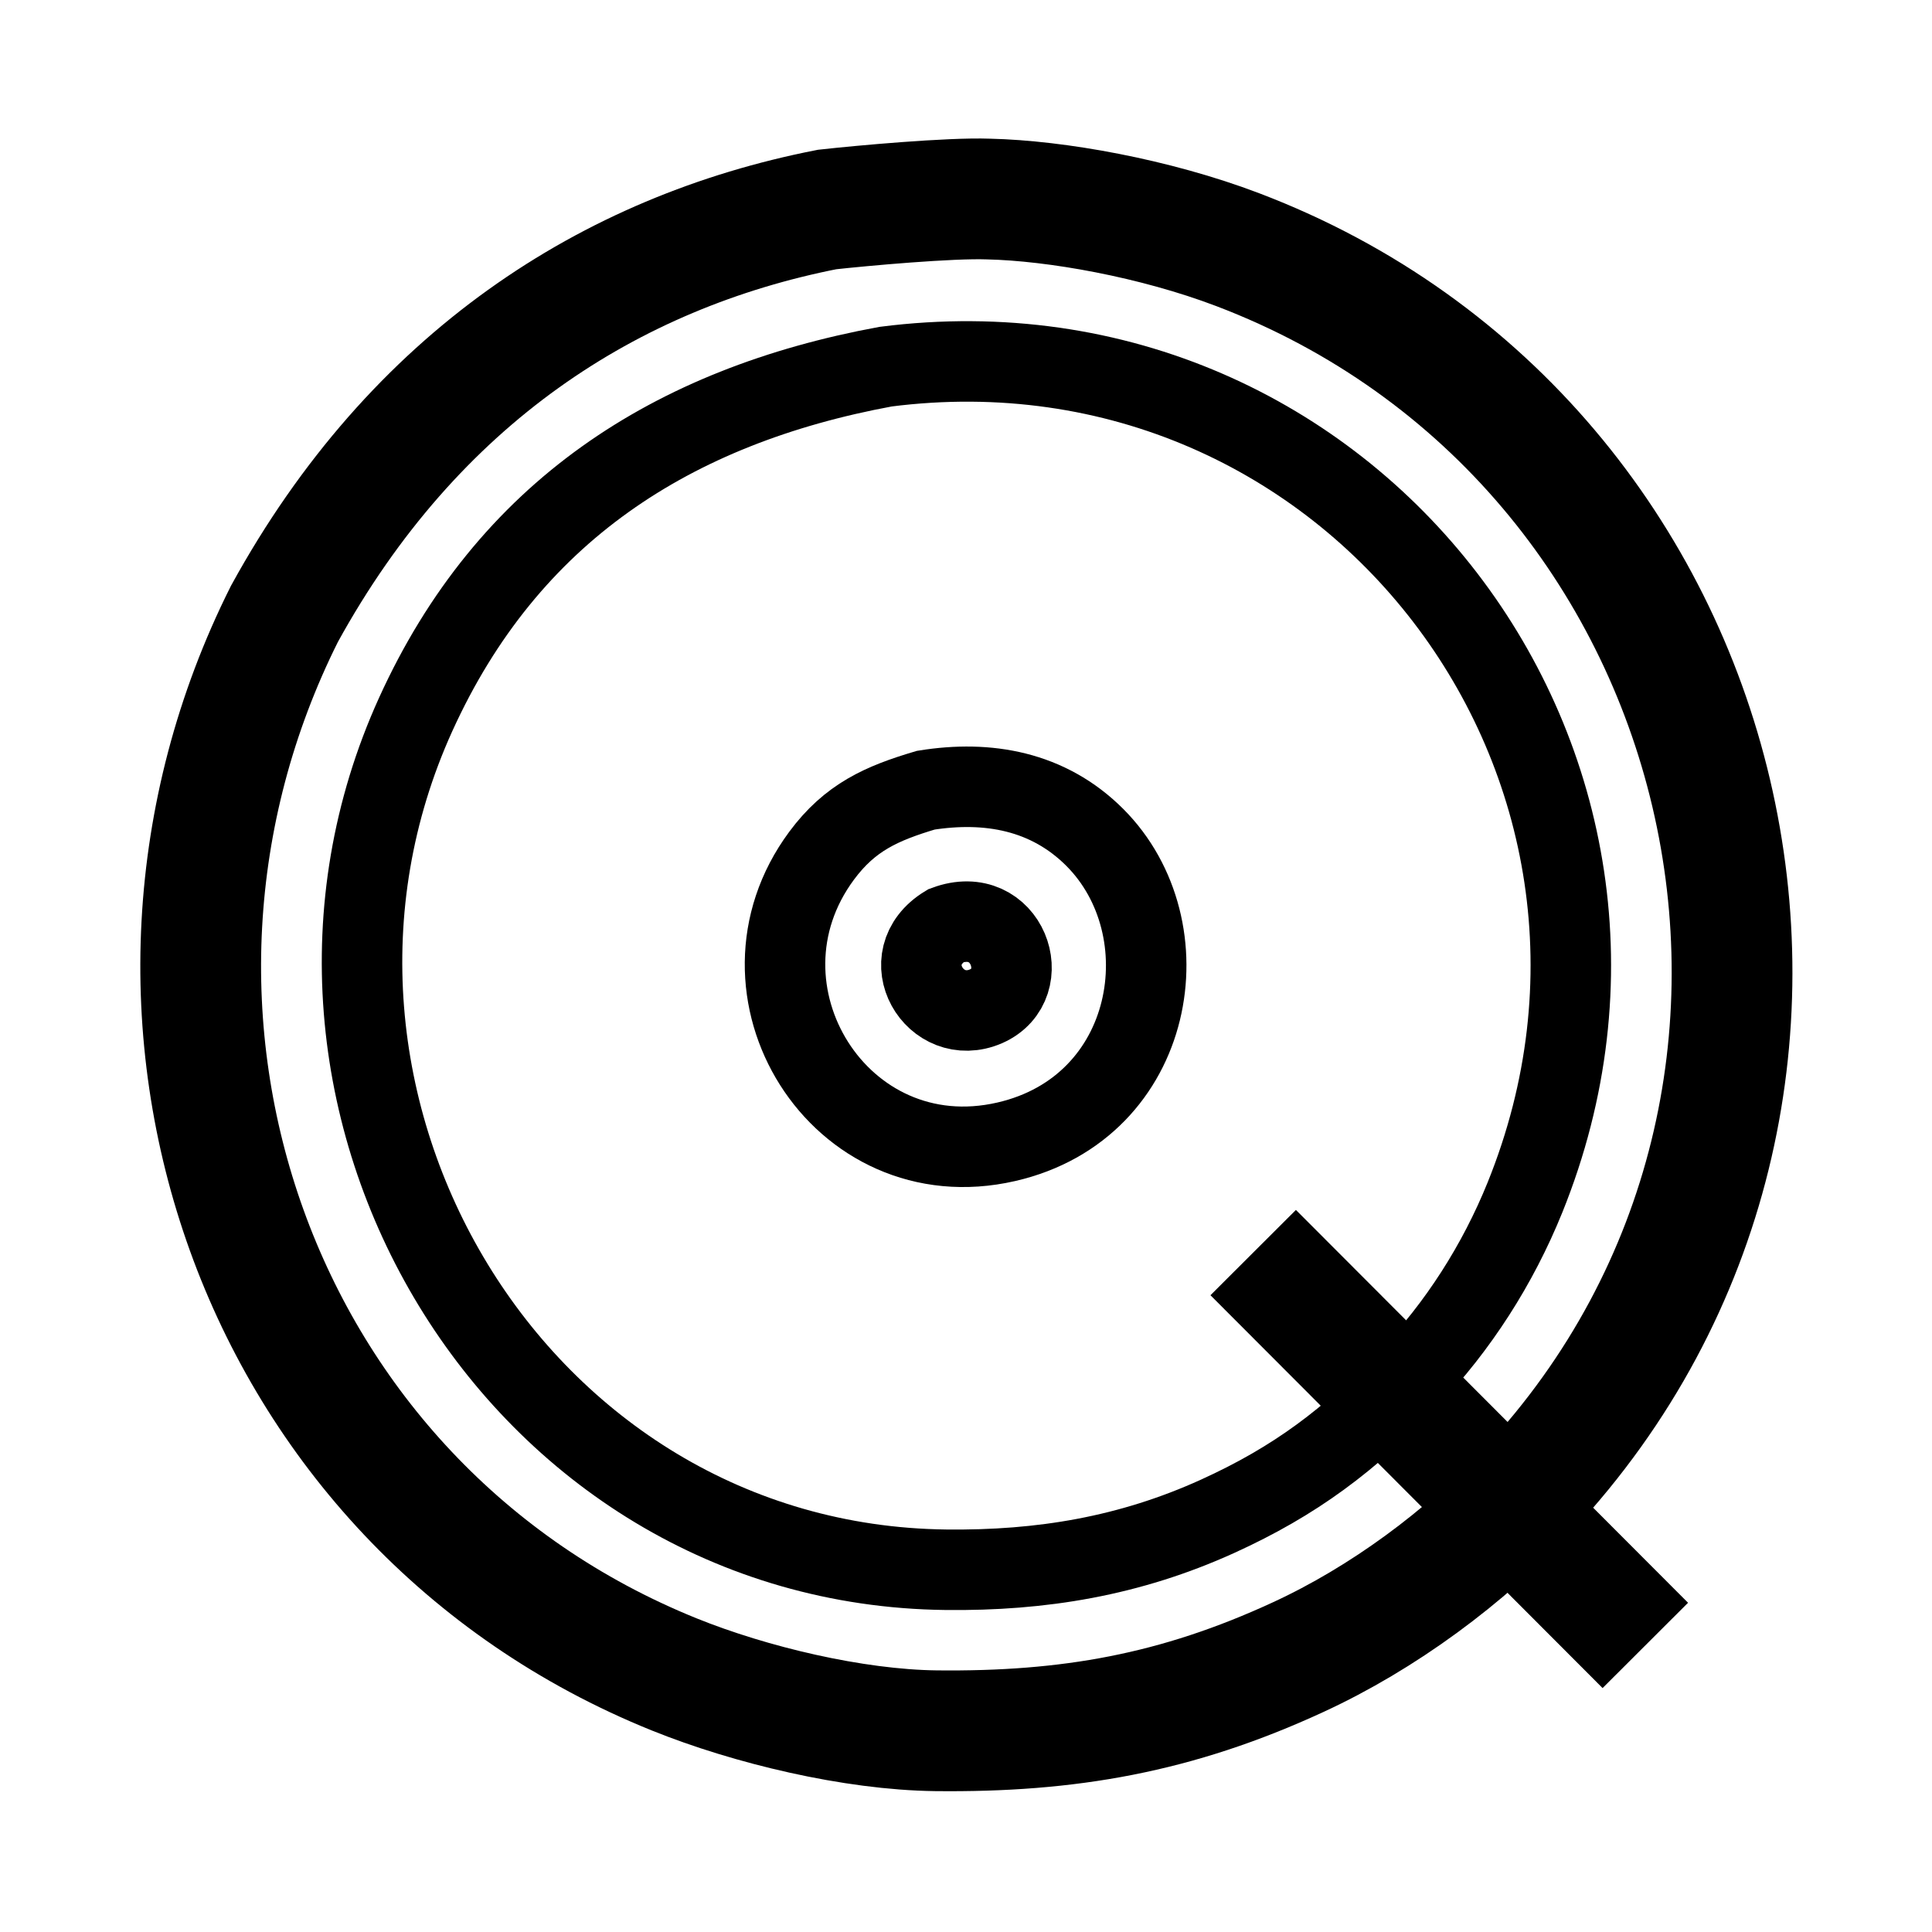
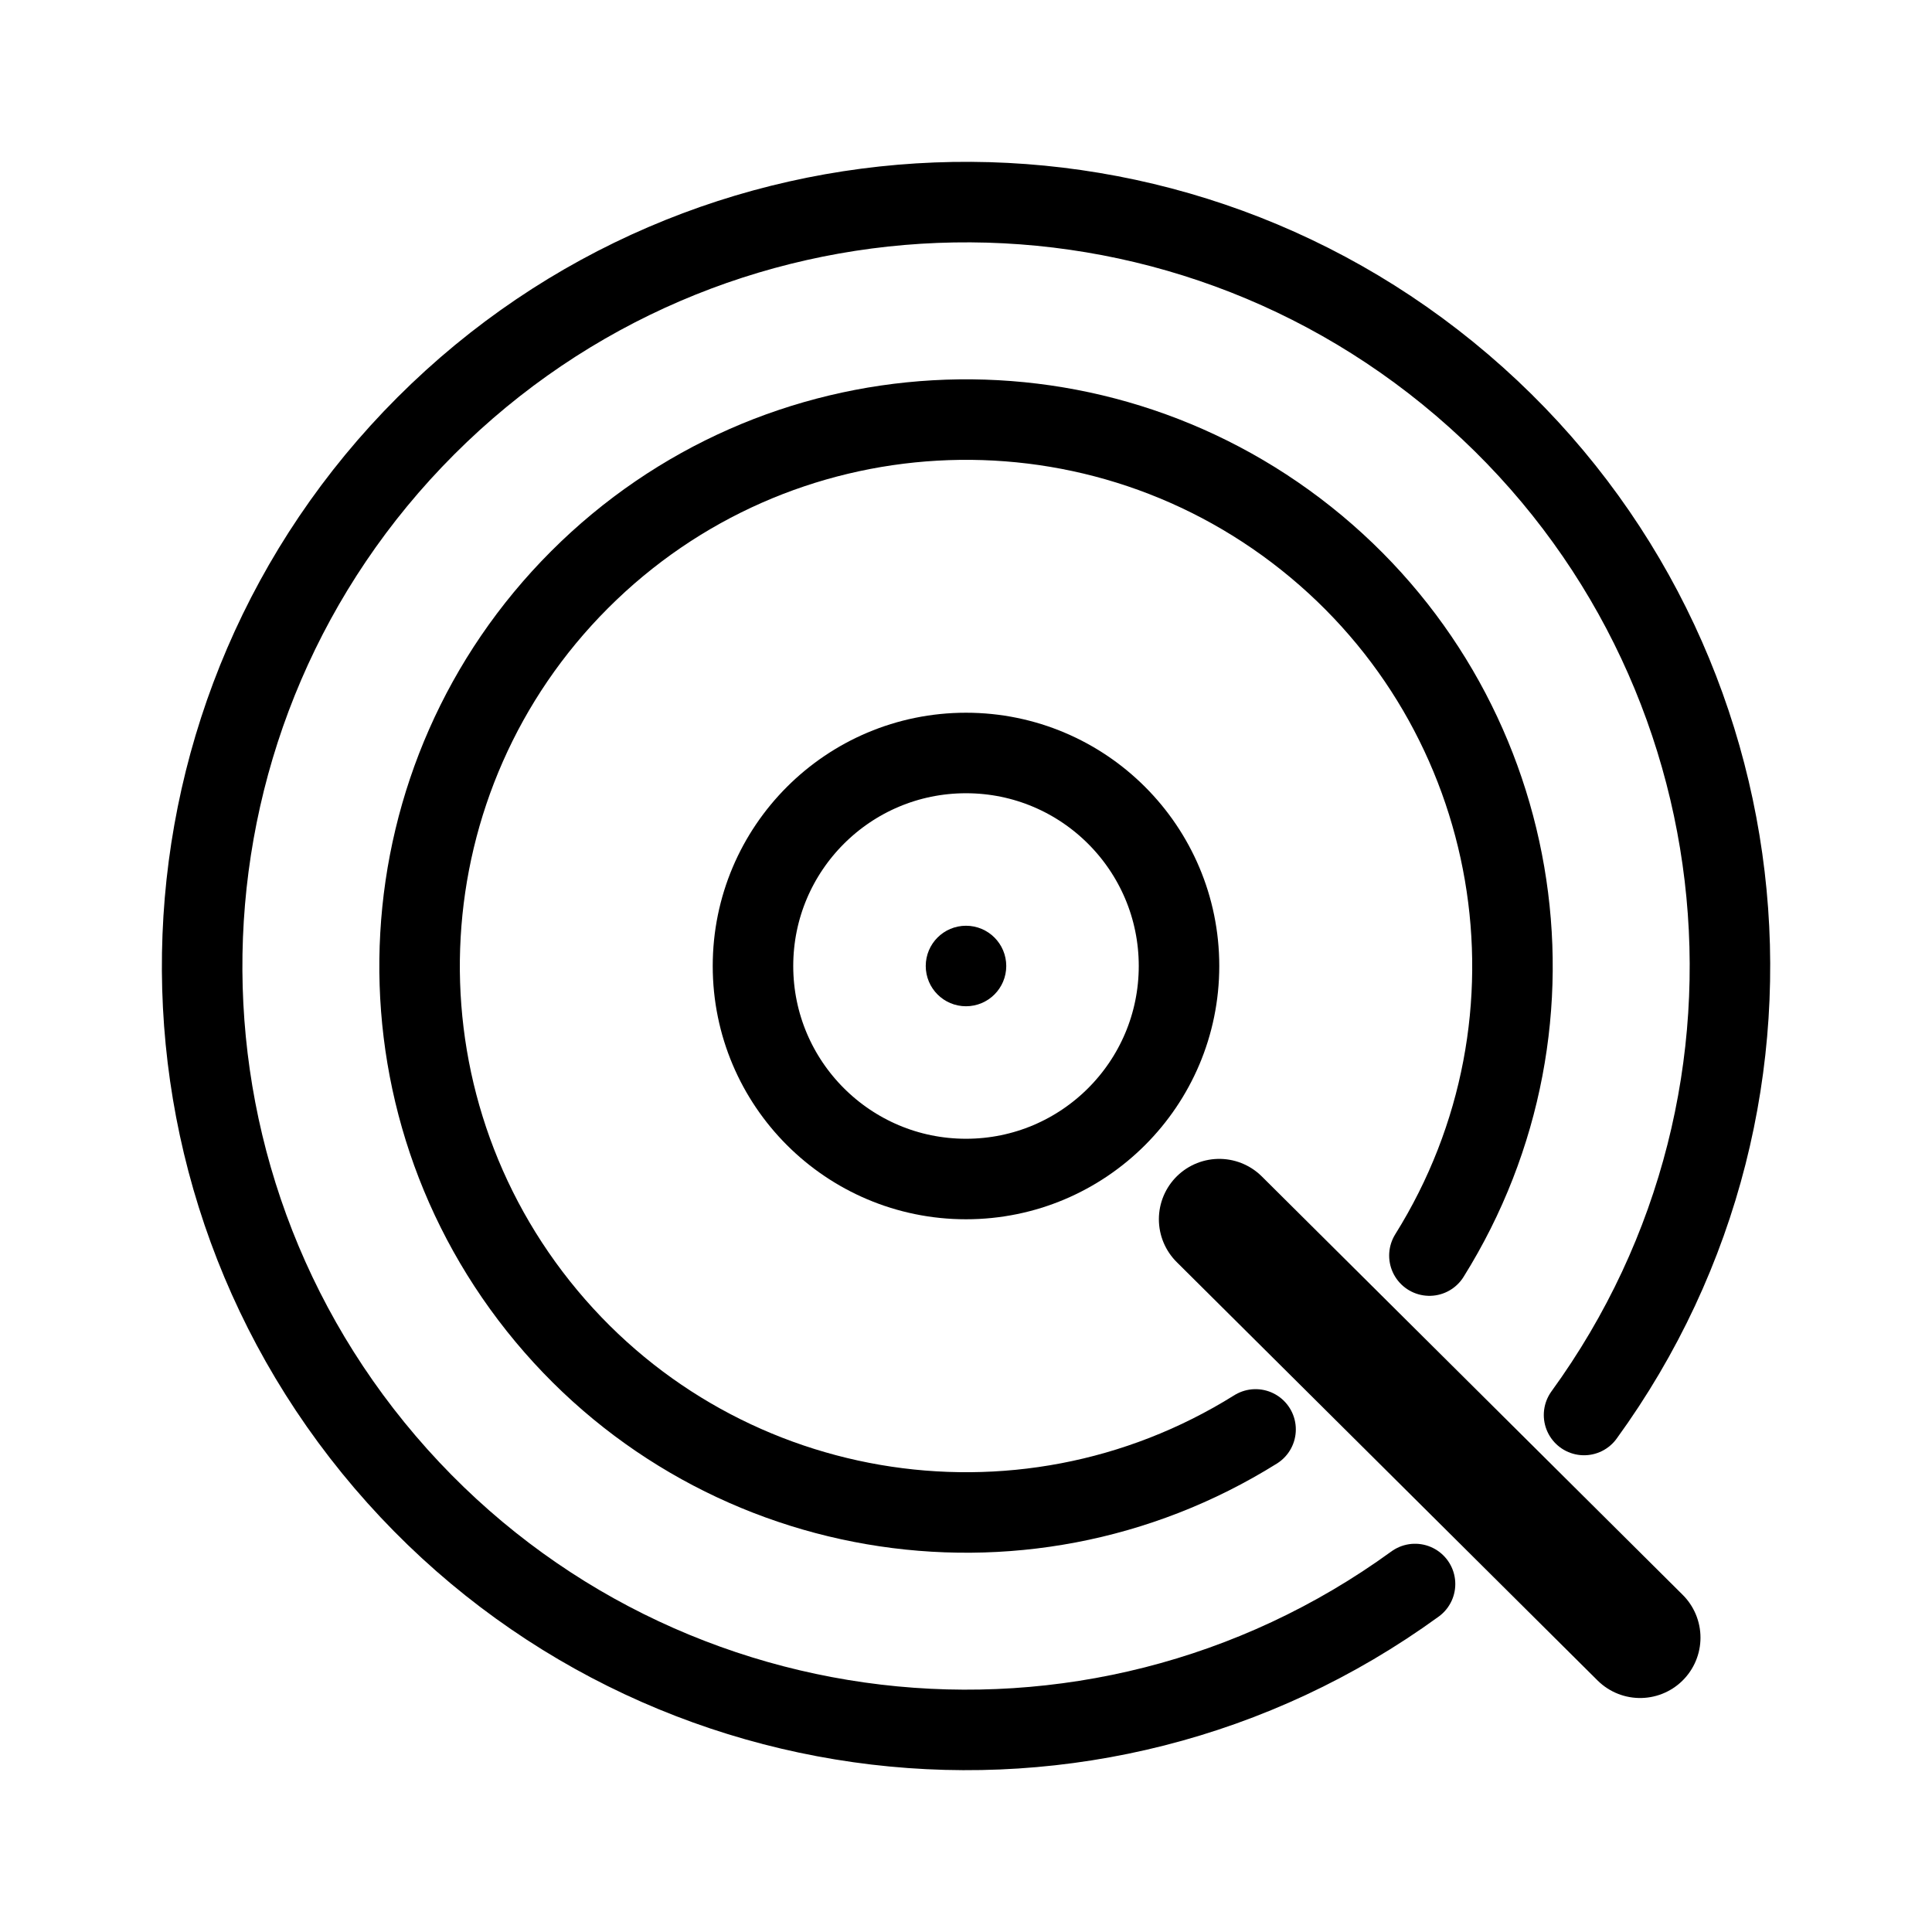
- <svg xmlns="http://www.w3.org/2000/svg" width="192px" height="192px" viewBox="0 0 192 192">
-   <path id="Unbenannt" fill="none" stroke="black" stroke-width="12" d="M 124.54,124.48            C 124.54,124.48 163.51,163.52 163.51,163.52" />
-   <path id="Auswahl #3" fill="none" stroke="black" stroke-width="8" d="M 94.00,91.99            C 100.09,89.72 102.95,97.80 98.00,100.00              92.93,102.20 88.72,95.21 94.00,91.99 Z" />
-   <path id="Auswahl #1" fill="none" stroke="black" stroke-width="8" d="M 92.00,78.53            C 98.19,77.54 104.17,78.60 108.79,83.21              117.83,92.25 114.89,110.05 100.00,113.47              83.43,117.28 71.76,98.39 81.65,85.04              84.48,81.22 87.61,79.84 92.00,78.53 Z" />
-   <path id="Auswahl" fill="none" stroke="black" stroke-width="8" d="M 88.00,36.44            C 134.20,30.52 168.93,76.00 151.55,119.00              148.86,125.65 144.92,131.82 139.96,137.00              134.11,143.12 128.72,147.18 121.00,150.69              112.28,154.65 103.50,156.11 94.00,156.00              51.08,155.50 23.91,109.32 41.31,71.00              50.46,50.85 66.84,40.35 88.00,36.44 Z" />
-   <path id="Auswahl #22" fill="none" stroke="black" stroke-width="12" d="M 82.20,20.82            C 85.64,20.44 94.41,19.64 98.22,19.78              104.94,19.93 114.77,21.68 123.00,24.81              173.26,43.92 188.58,108.63 151.91,148.00              145.62,154.76 137.40,160.82 129.00,164.69              116.94,170.26 106.18,172.15 93.00,172.00              84.82,171.90 74.58,169.46 67.00,166.40              25.24,149.53 8.38,100.68 28.27,61.00              41.18,37.49 60.67,25.05 82.20,20.82 Z" />
+ <svg xmlns="http://www.w3.org/2000/svg" width="192" height="192" version="1.1" viewBox="0 0 50.8 50.8">
+   <g stroke="#000" stroke-linecap="round" stroke-opacity=".999">
+     <g fill-opacity="0">
+       <path d="m37.207 41.65a20.087 20.087 0 0 1-27.08-3.205 20.087 20.087 0 0 1 1.071-27.248 20.087 20.087 0 0 1 27.248-1.071 20.087 20.087 0 0 1 3.205 27.08" stroke-width="2.117" />
+       <path d="m33.014 37.585a14.368 14.368 0 0 1-18.858-3.24 14.368 14.368 0 0 1 1.085-19.104 14.368 14.368 0 0 1 19.104-1.085 14.368 14.368 0 0 1 3.24 18.858" stroke-linejoin="round" stroke-miterlimit="15" stroke-width="2.117" style="paint-order:markers stroke fill" />
+       <ellipse cx="25.4" cy="25.4" rx="5.601" ry="5.601" stroke-linejoin="round" stroke-miterlimit="15" stroke-width="2.117" style="paint-order:markers stroke fill" />
+     </g>
+     <ellipse cx="25.4" cy="25.4" rx=".556" ry=".556" stroke-linejoin="round" stroke-miterlimit="15" stroke-width="1.005" style="paint-order:markers stroke fill" />
+     <path d="m32.059 32.059 11.066 11.001" stroke-linejoin="round" stroke-miterlimit="15" stroke-width="3.175" style="paint-order:markers stroke fill" />
+   </g>
</svg>
